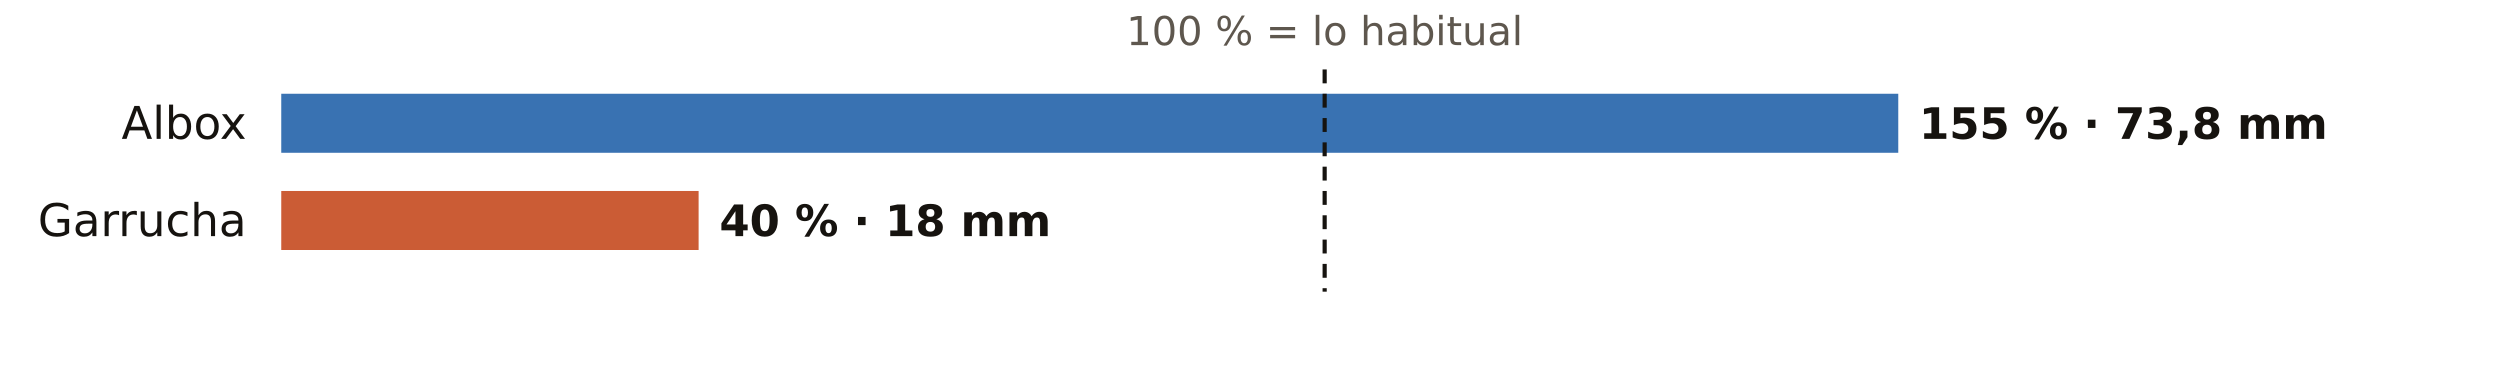
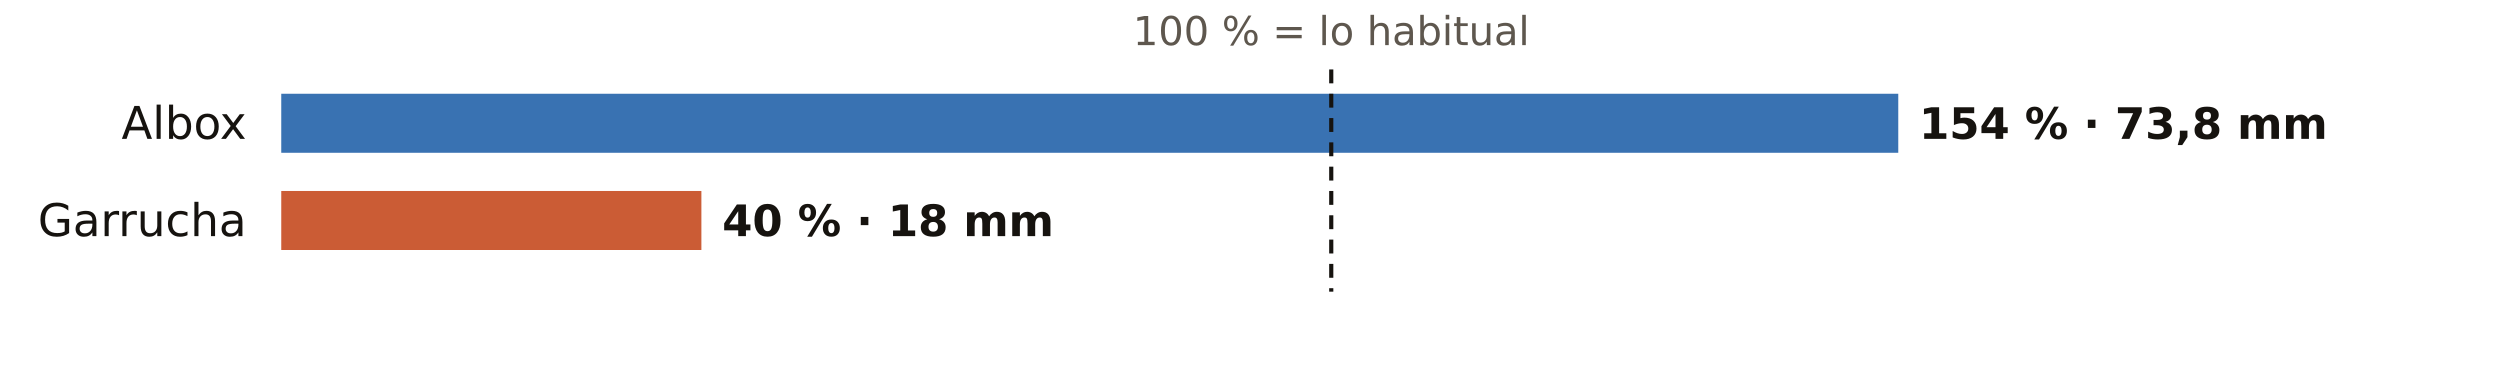
<svg xmlns="http://www.w3.org/2000/svg" viewBox="0 0 720 108" width="720" height="108" role="img" aria-label="El otoño en los pluviómetros de AEMET de Almería: % de lo habitual">
  <rect width="720" height="108" fill="#FFFFFF" />
-   <text x="381.5" y="13.0" font-size="11.5" fill="#5E574E" text-anchor="middle" font-weight="400" font-family="Public Sans, DejaVu Sans, Arial, sans-serif">100 % = lo habitual</text>
+   <text x="383.4" y="13.0" font-size="11.5" fill="#5E574E" text-anchor="middle" font-weight="400" font-family="Public Sans, DejaVu Sans, Arial, sans-serif">100 % = lo habitual</text>
  <text x="71.0" y="40.0" font-size="13" fill="#16130F" text-anchor="end" font-weight="500" font-family="Public Sans, DejaVu Sans, Arial, sans-serif">Albox</text>
  <rect x="81" y="27" width="465.7" height="17" fill="#1F5FA8" opacity="0.88" />
-   <text x="552.7" y="40.0" font-size="12.5" fill="#16130F" text-anchor="start" font-weight="600" font-family="Public Sans, DejaVu Sans, Arial, sans-serif">155 % · 73,8 mm</text>
+   <text x="552.7" y="40.0" font-size="12.5" fill="#16130F" text-anchor="start" font-weight="600" font-family="Public Sans, DejaVu Sans, Arial, sans-serif">154 % · 73,8 mm</text>
  <text x="71.0" y="68.0" font-size="13" fill="#16130F" text-anchor="end" font-weight="500" font-family="Public Sans, DejaVu Sans, Arial, sans-serif">Garrucha</text>
-   <rect x="81" y="55" width="120.2" height="17" fill="#C4461A" opacity="0.88" />
-   <text x="207.2" y="68.0" font-size="12.5" fill="#16130F" text-anchor="start" font-weight="600" font-family="Public Sans, DejaVu Sans, Arial, sans-serif">40 % · 18 mm</text>
-   <line x1="381.5" x2="381.5" y1="20" y2="84" stroke="#16130F" stroke-width="1.2" stroke-dasharray="4 3" />
+   <rect x="81" y="55" width="121.0" height="17" fill="#C4461A" opacity="0.88" />
+   <text x="208.0" y="68.0" font-size="12.5" fill="#16130F" text-anchor="start" font-weight="600" font-family="Public Sans, DejaVu Sans, Arial, sans-serif">40 % · 18 mm</text>
+   <line x1="383.4" x2="383.4" y1="20" y2="84" stroke="#16130F" stroke-width="1.2" stroke-dasharray="4 3" />
</svg>
